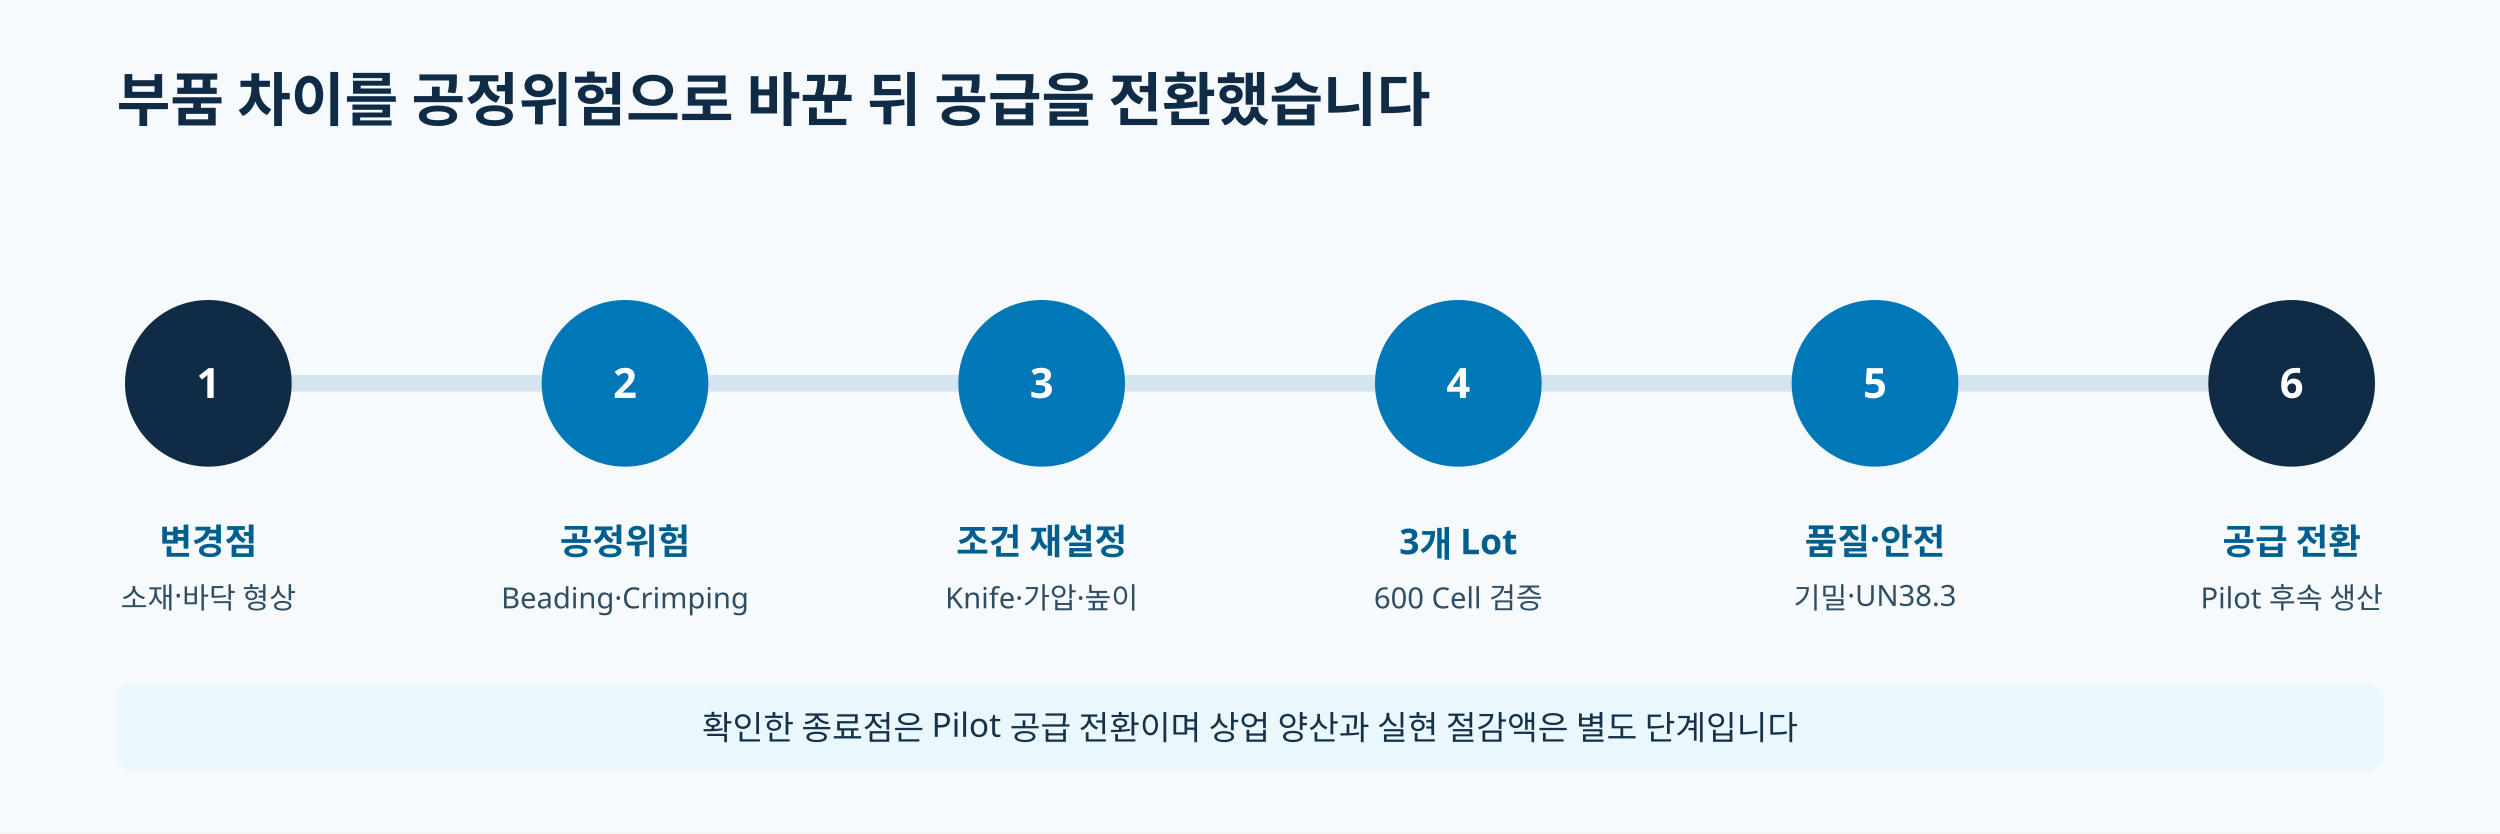
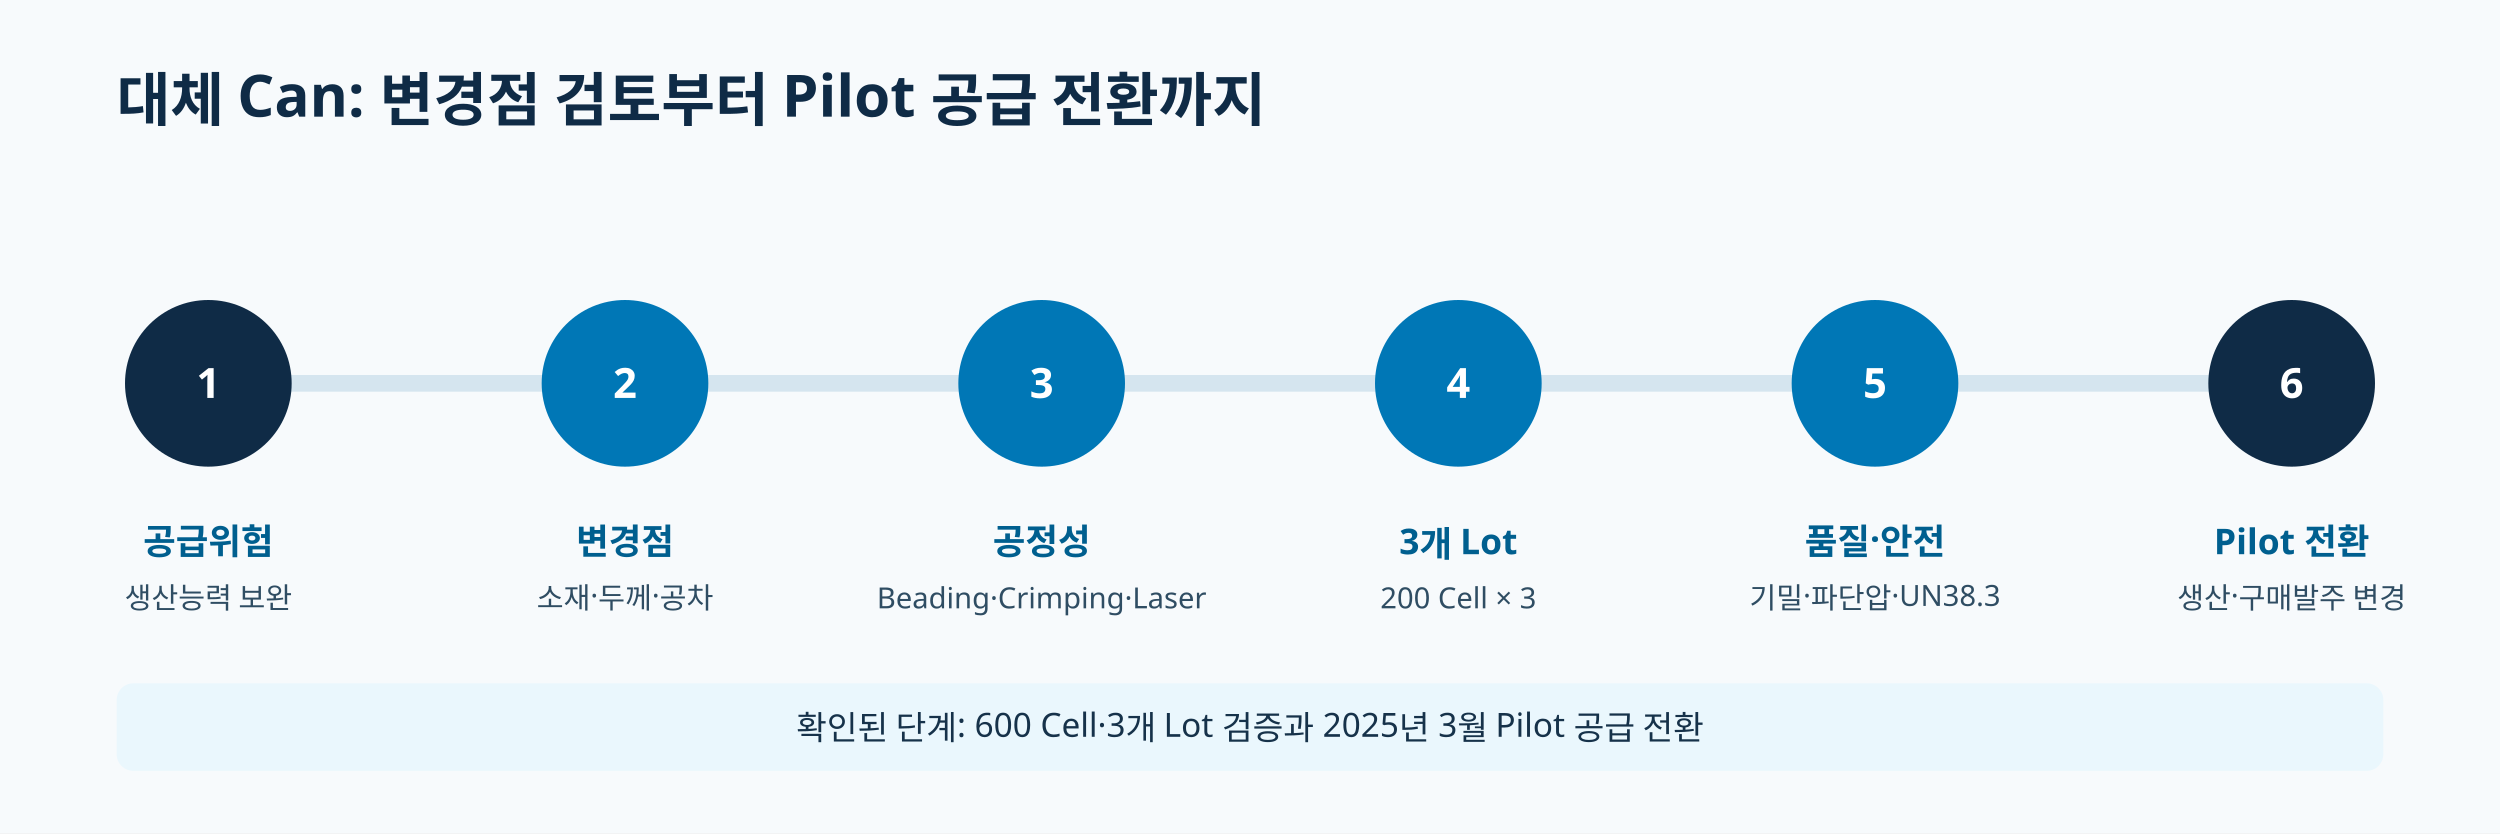
<svg xmlns="http://www.w3.org/2000/svg" viewBox="0 0 1200 400" role="img" aria-labelledby="title desc">
  <rect width="1200" height="400" fill="#f7fafc" />
  <g font-family="Pretendard, Noto Sans KR, sans-serif">
-     <text x="56" y="58" fill="#0f2b46" font-size="28" font-weight="700">부품 차이를 공정위험으로 바꾼 뒤 공급을 전환했습니다</text>
+     <text x="56" y="58" fill="#0f2b46" font-size="28" font-weight="700">대체 Can: 변경점 검토부터 Pilot 공급 전환까지</text>
    <path d="M96 184h1000" stroke="#d5e5ef" stroke-width="8" stroke-linecap="round" />
    <g text-anchor="middle">
      <g transform="translate(100 184)">
        <circle r="40" fill="#0f2b46" />
        <text y="7" fill="#fff" font-size="20" font-weight="700">1</text>
-         <text y="82" fill="#005f8f" font-size="17" font-weight="700">변경점</text>
-         <text y="108" fill="#2f4d63" font-size="14">소재·바닥 형상</text>
+         <text y="82" fill="#005f8f" font-size="17" font-weight="700">공급위험</text>
+         <text y="108" fill="#2f4d63" font-size="14">생산능력 보완</text>
      </g>
      <g transform="translate(300 184)">
        <circle r="40" fill="#0077b6" />
        <text y="7" fill="#fff" font-size="20" font-weight="700">2</text>
-         <text y="82" fill="#005f8f" font-size="17" font-weight="700">공정위험</text>
-         <text y="108" fill="#2f4d63" font-size="14">Beading·Crimping</text>
+         <text y="82" fill="#005f8f" font-size="17" font-weight="700">변경점</text>
+         <text y="108" fill="#2f4d63" font-size="14">소재·두께·공차</text>
      </g>
      <g transform="translate(500 184)">
        <circle r="40" fill="#0077b6" />
        <text y="7" fill="#fff" font-size="20" font-weight="700">3</text>
-         <text y="82" fill="#005f8f" font-size="17" font-weight="700">조건 재설정</text>
-         <text y="108" fill="#2f4d63" font-size="14">Knife·가압·높이</text>
+         <text y="82" fill="#005f8f" font-size="17" font-weight="700">공정성</text>
+         <text y="108" fill="#2f4d63" font-size="14">Beading·Crimping·Laser</text>
      </g>
      <g transform="translate(700 184)">
        <circle r="40" fill="#0077b6" />
        <text y="7" fill="#fff" font-size="20" font-weight="700">4</text>
        <text y="82" fill="#005f8f" font-size="17" font-weight="700">3개 Lot</text>
-         <text y="108" fill="#2f4d63" font-size="14">600 Cell 검증</text>
+         <text y="108" fill="#2f4d63" font-size="14">200 Cell × 3</text>
      </g>
      <g transform="translate(900 184)">
        <circle r="40" fill="#0077b6" />
        <text y="7" fill="#fff" font-size="20" font-weight="700">5</text>
        <text y="82" fill="#005f8f" font-size="17" font-weight="700">품질·안전</text>
-         <text y="108" fill="#2f4d63" font-size="14">기밀·UN38.3</text>
+         <text y="108" fill="#2f4d63" font-size="14">기밀·파단압·UN38.3</text>
      </g>
      <g transform="translate(1100 184)">
        <circle r="40" fill="#0f2b46" />
        <text y="7" fill="#fff" font-size="20" font-weight="700">6</text>
-         <text y="82" fill="#005f8f" font-size="17" font-weight="700">공급 전환</text>
-         <text y="108" fill="#2f4d63" font-size="14">Pilot 후속 생산</text>
+         <text y="82" fill="#005f8f" font-size="17" font-weight="700">Pilot 전환</text>
+         <text y="108" fill="#2f4d63" font-size="14">생산·구매발주 변경</text>
      </g>
    </g>
    <rect x="56" y="328" width="1088" height="42" rx="8" fill="#eaf7fd" />
-     <text x="600" y="355" text-anchor="middle" fill="#16324a" font-size="16">
-       확인한 종료점은 Pilot 공급 전환이며 상업 양산과 실현 절감액은 별도 단계입니다
-     </text>
+     <text x="600" y="355" text-anchor="middle" fill="#16324a" font-size="16">확인된 단계: 600 Cell·3개 Lot 검증과 2025년 3월 Pilot 공급 전환</text>
  </g>
</svg>
